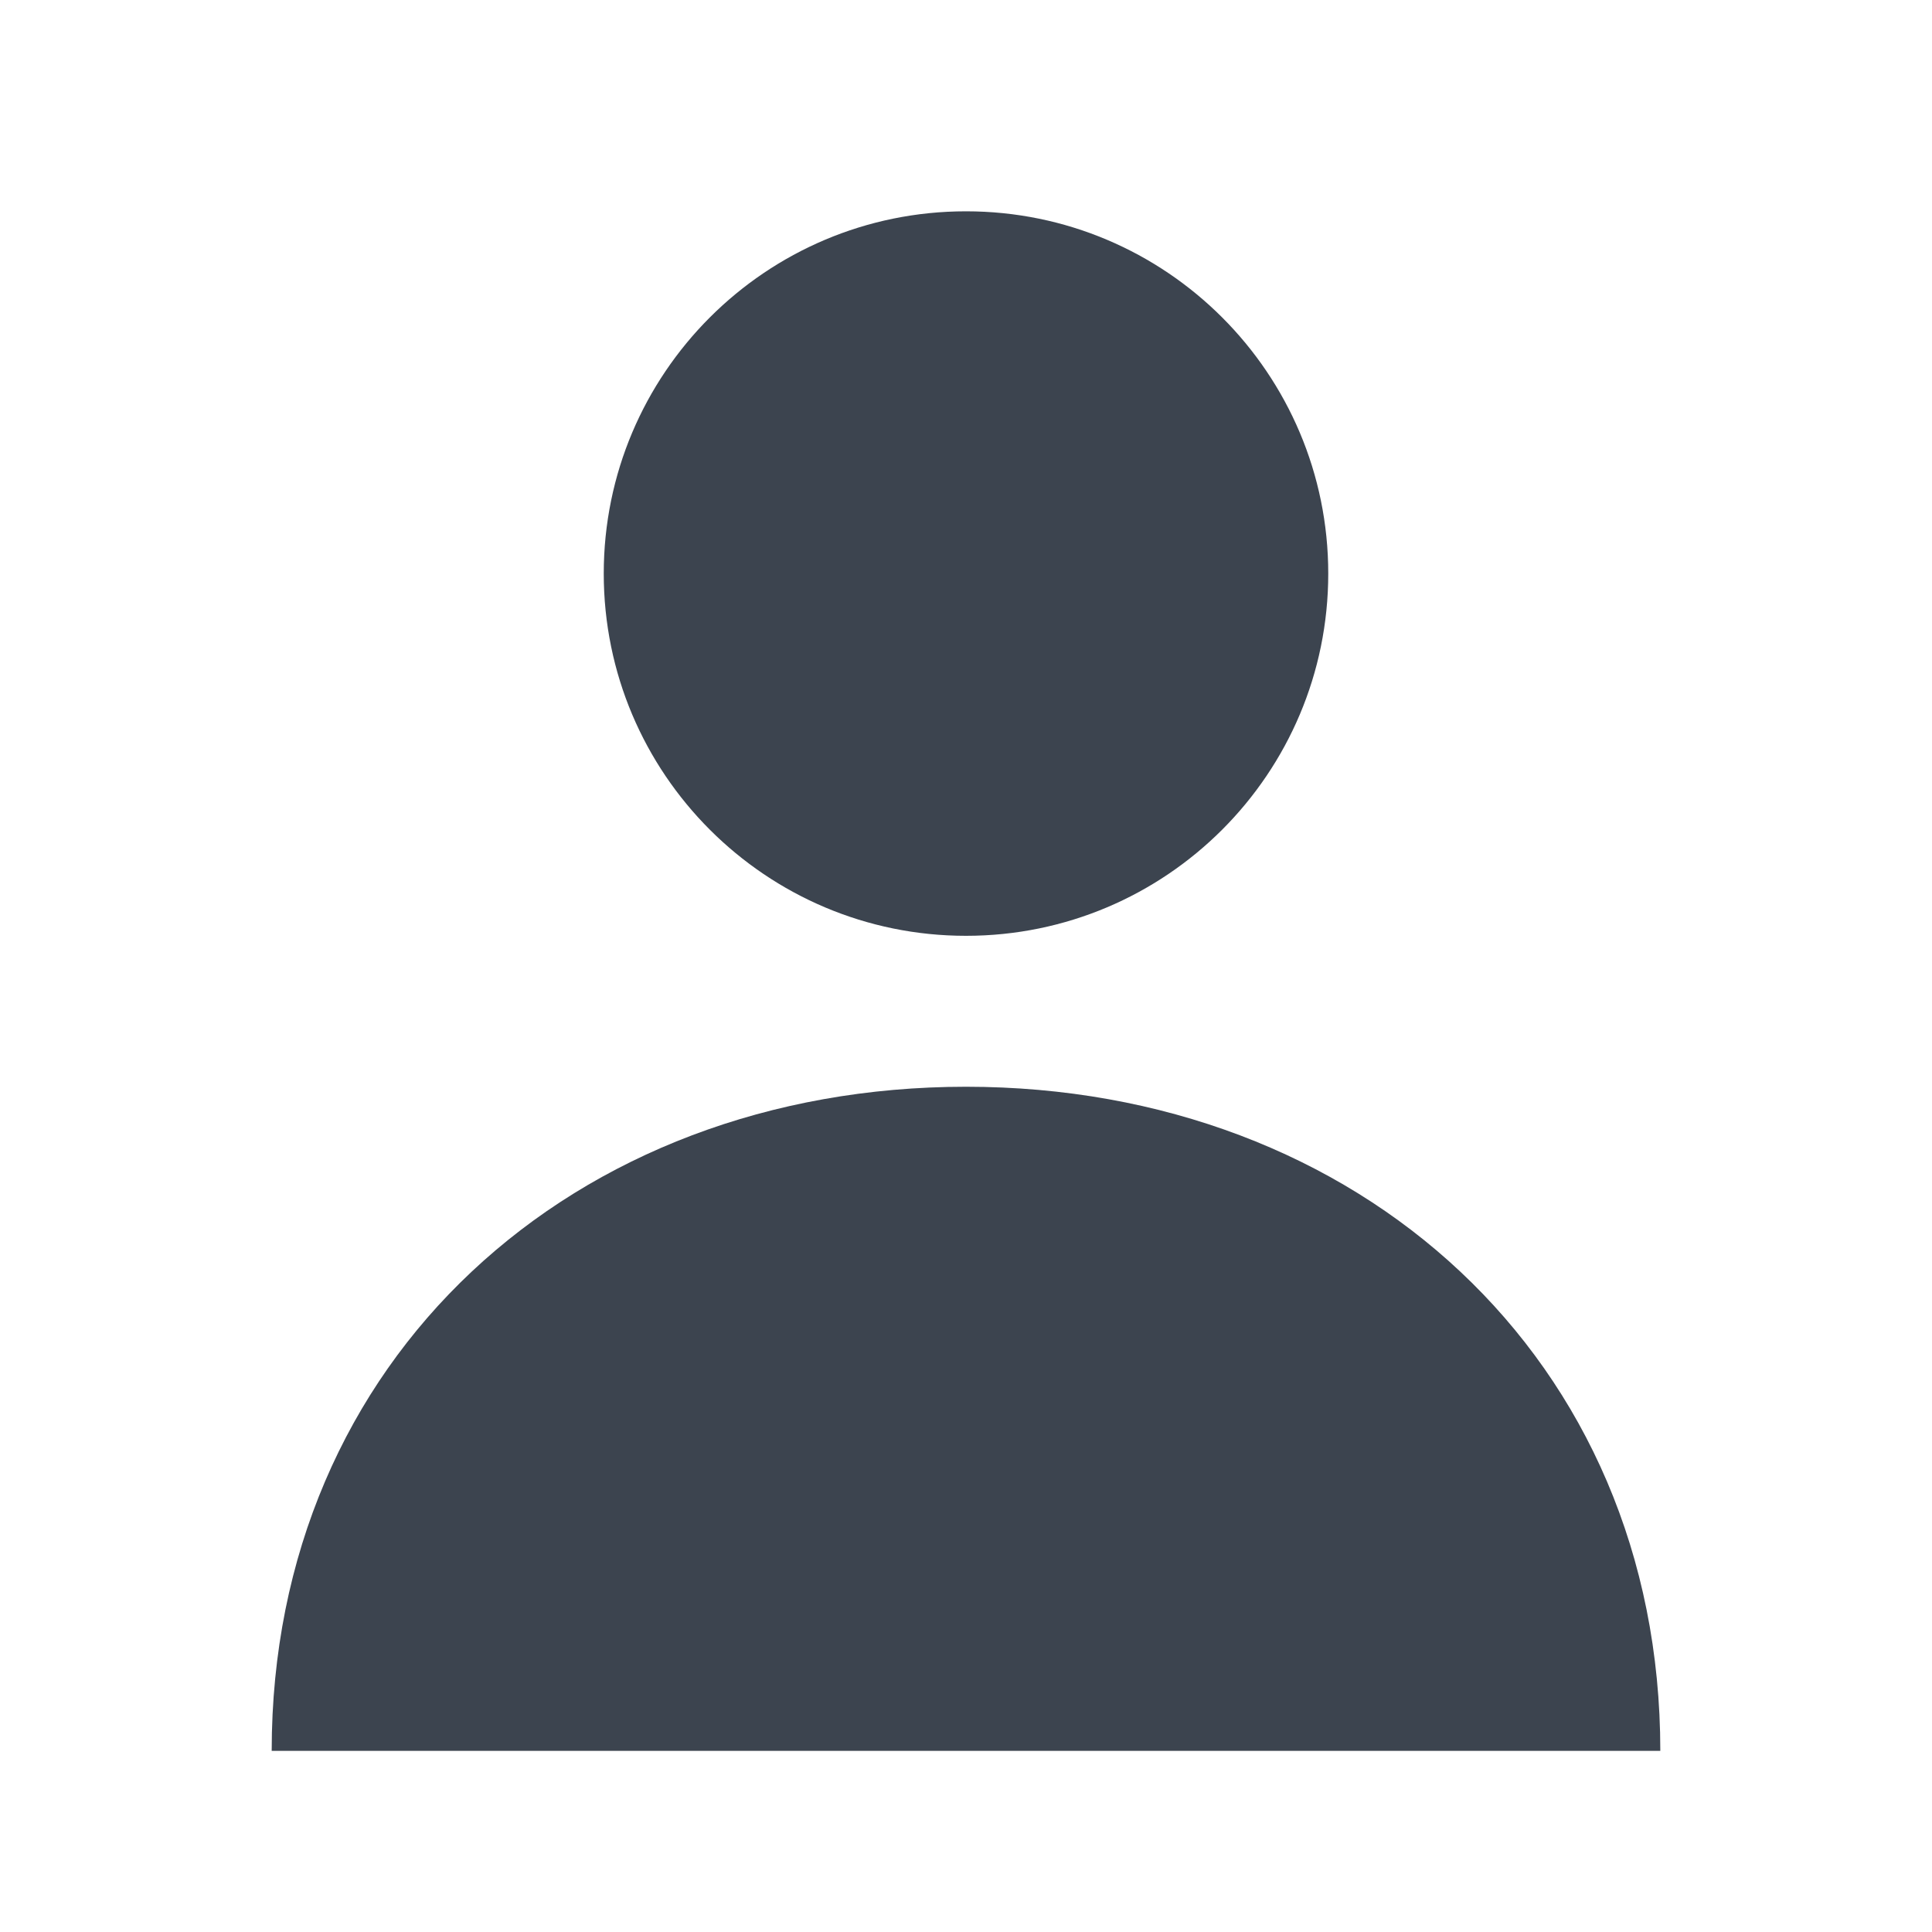
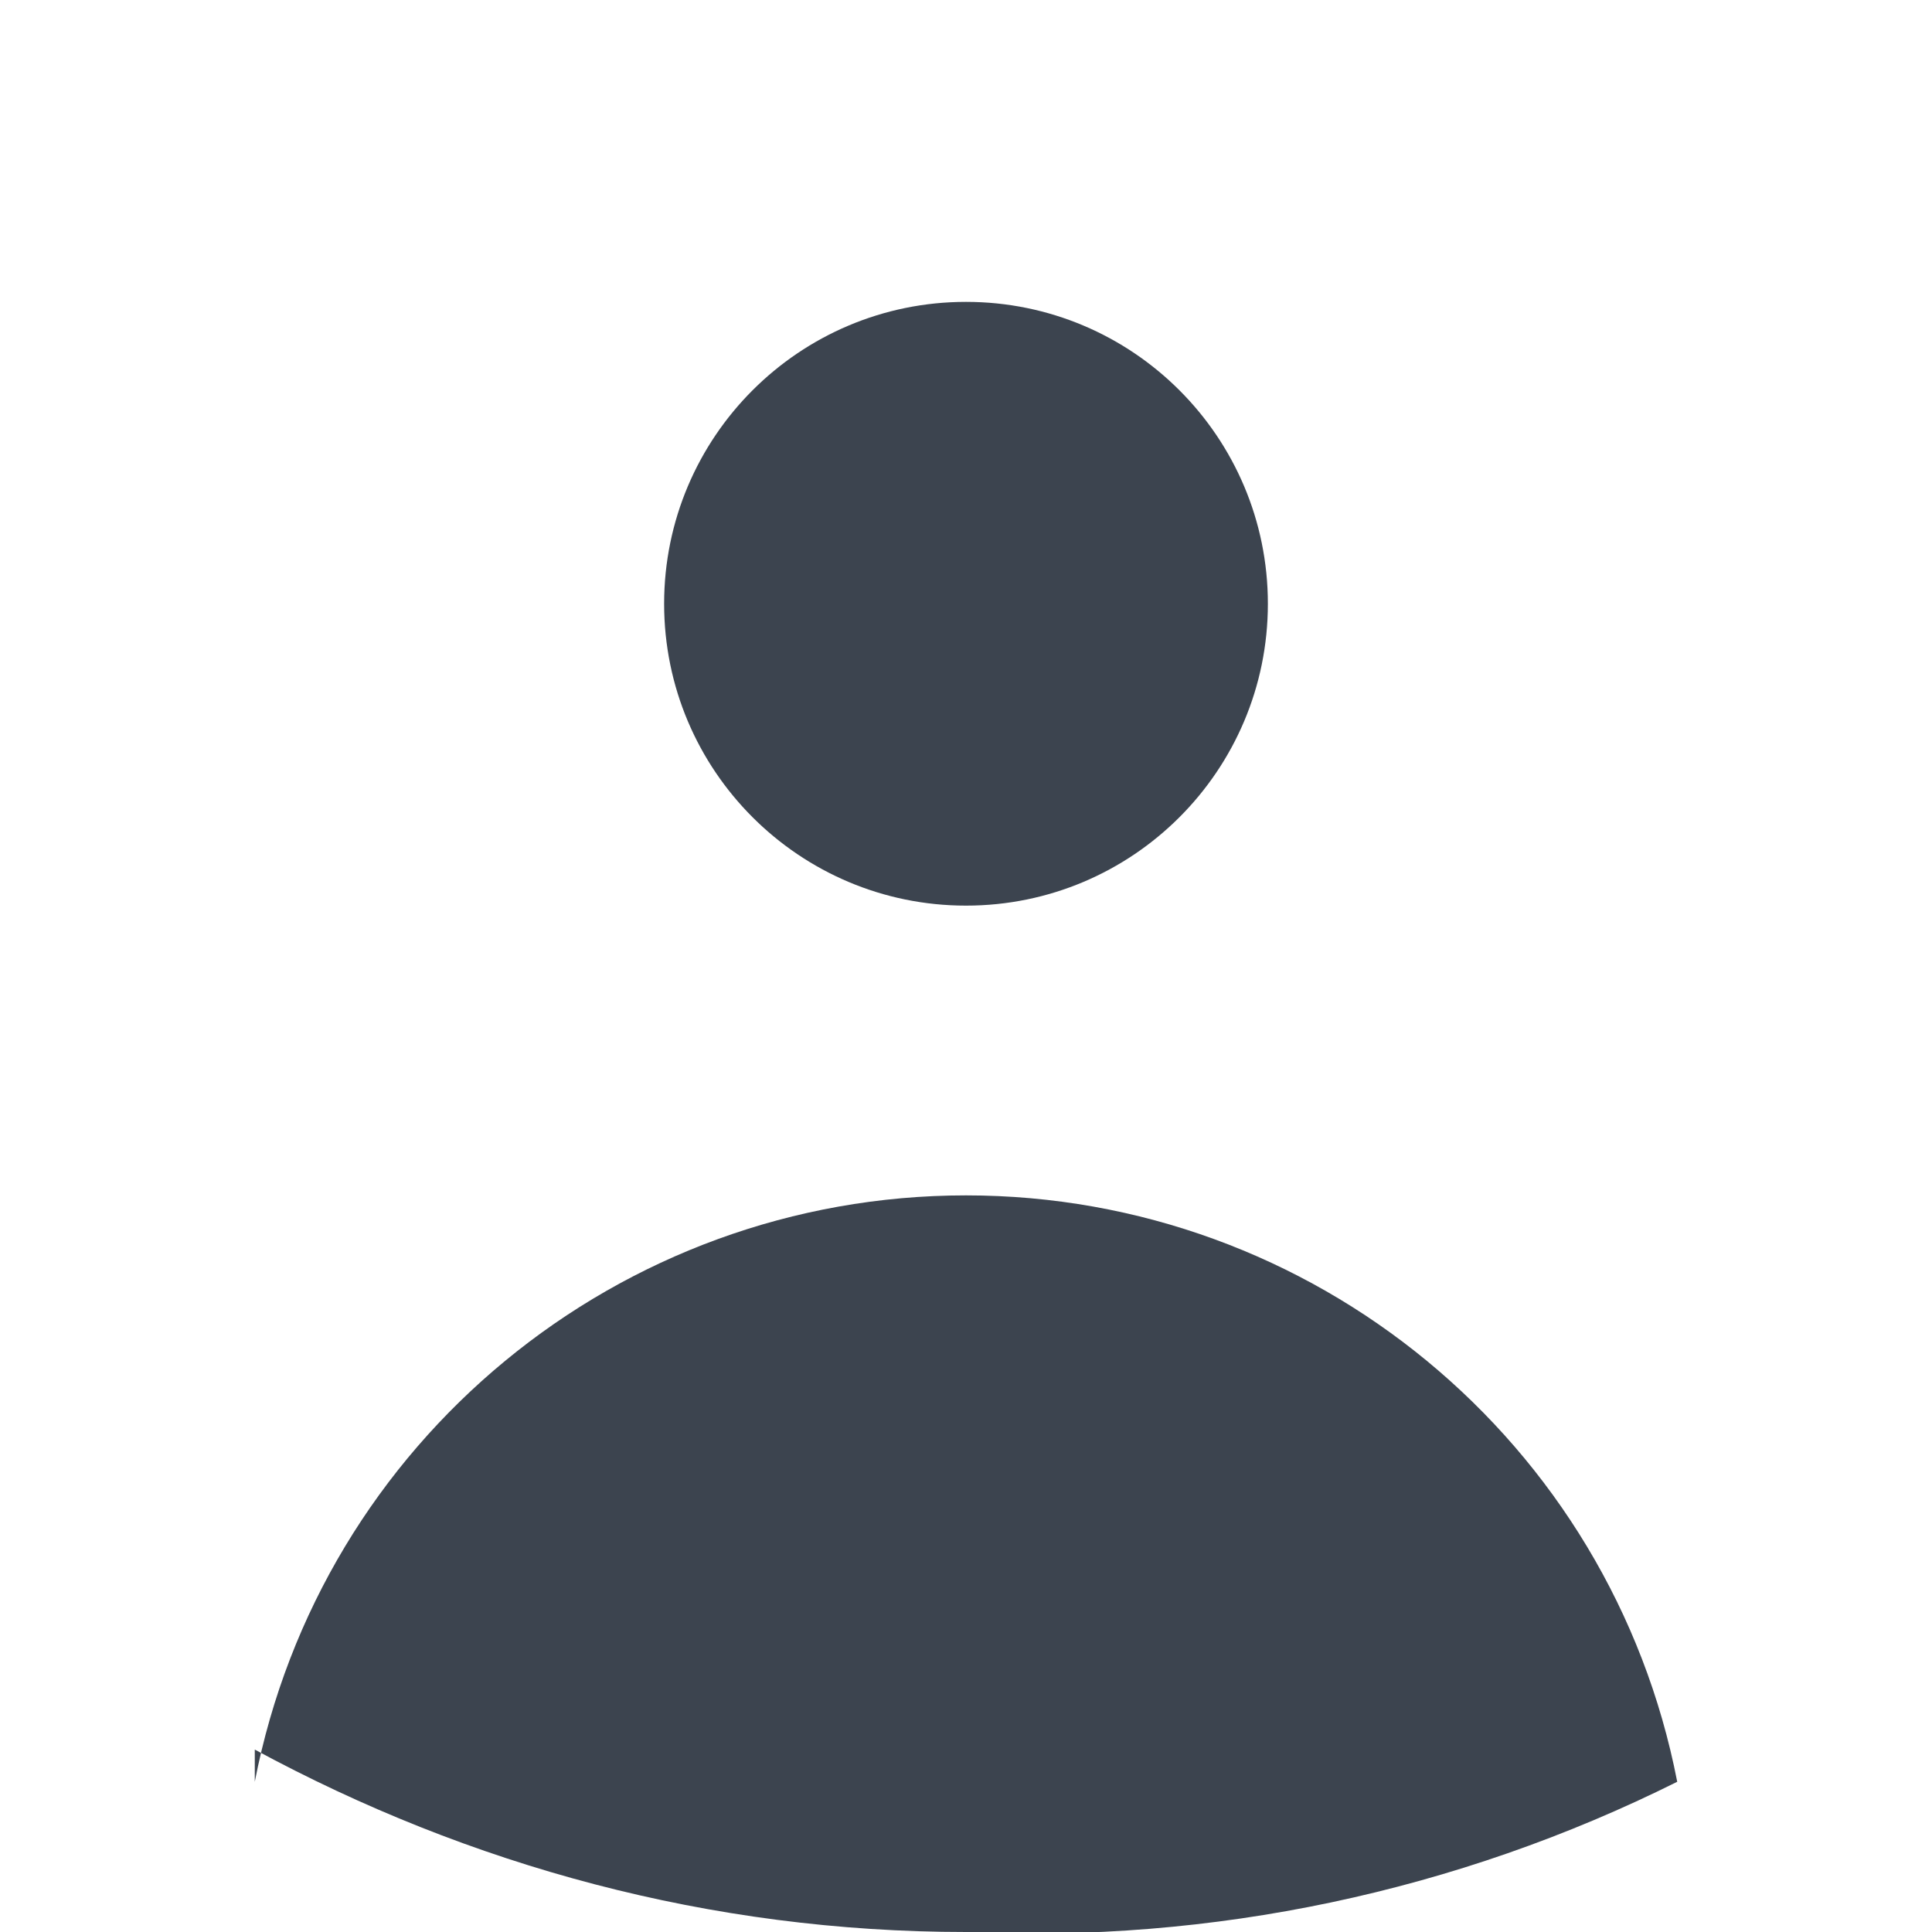
- <svg xmlns="http://www.w3.org/2000/svg" viewBox="0 0 64 64">
-   <path fill="#3c444f" d="M32 7a12 12 0 1 1 0 24 12 12 0 0 1 0-24z              M9 58c0-13 10-22 23-22s23 9 23 22z" />
+ <svg xmlns="http://www.w3.org/2000/svg" viewBox="0 0 24 24">
+   <path fill="#3c444f" fill-rule="evenodd" d="M8.25 7.5a3.75 3.75 0 1 1 7.5 0 3.75 3.75 0 0 1-7.5 0ZM3.165              22.134a9 9 0 0 1 17.67 0A17.933 17.933 0 0 1 12 24c-3.183 0-6.172-.825              -8.835-2.266Z" clip-rule="evenodd" />
</svg>
